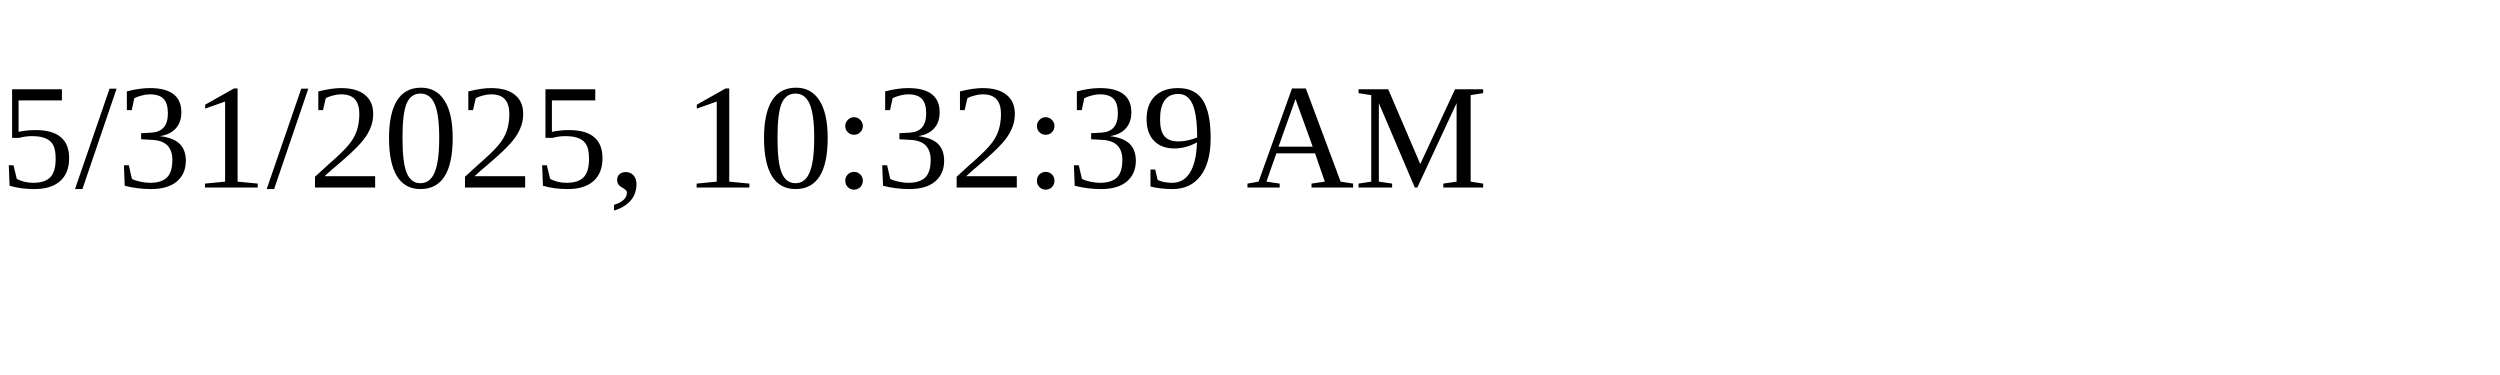
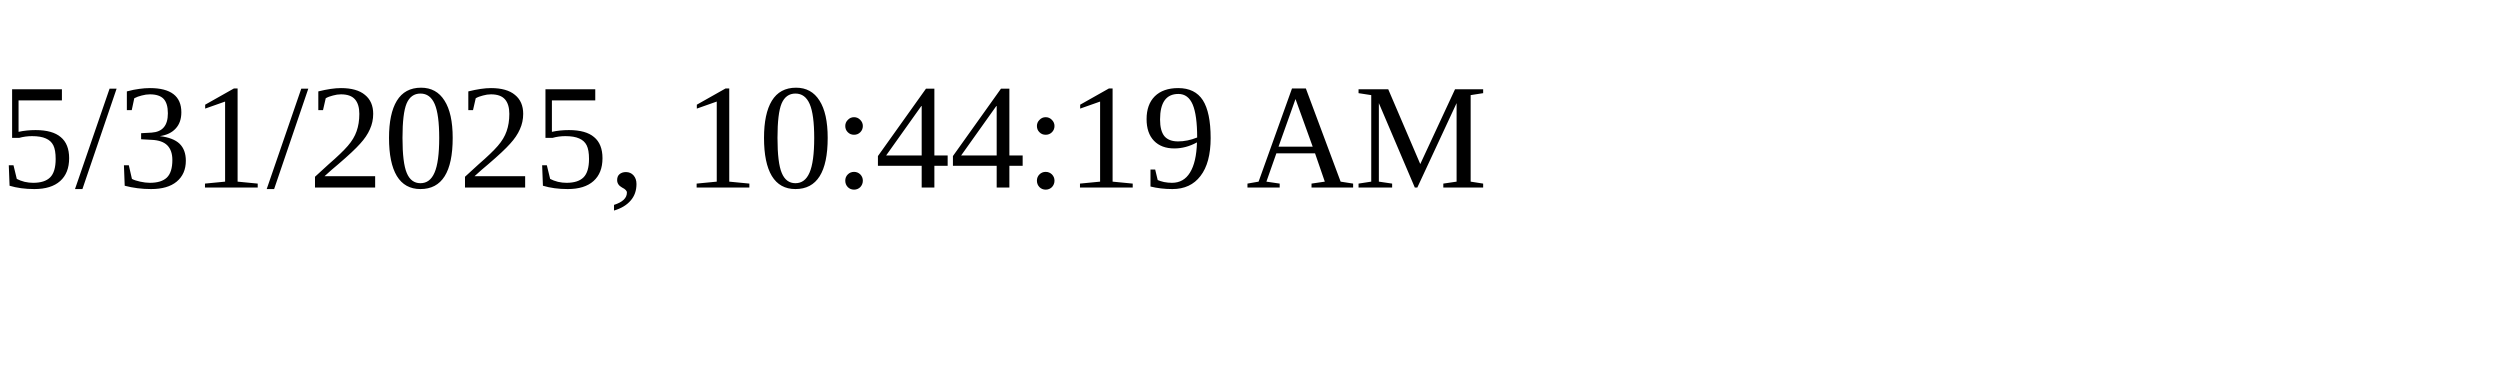
<svg xmlns="http://www.w3.org/2000/svg" height="30" width="200">
-   <text x="0" y="15">5/31/2025, 10:32:39 AM</text>
+   <text x="0" y="15">5/31/2025, 10:44:19 AM</text>
</svg>
